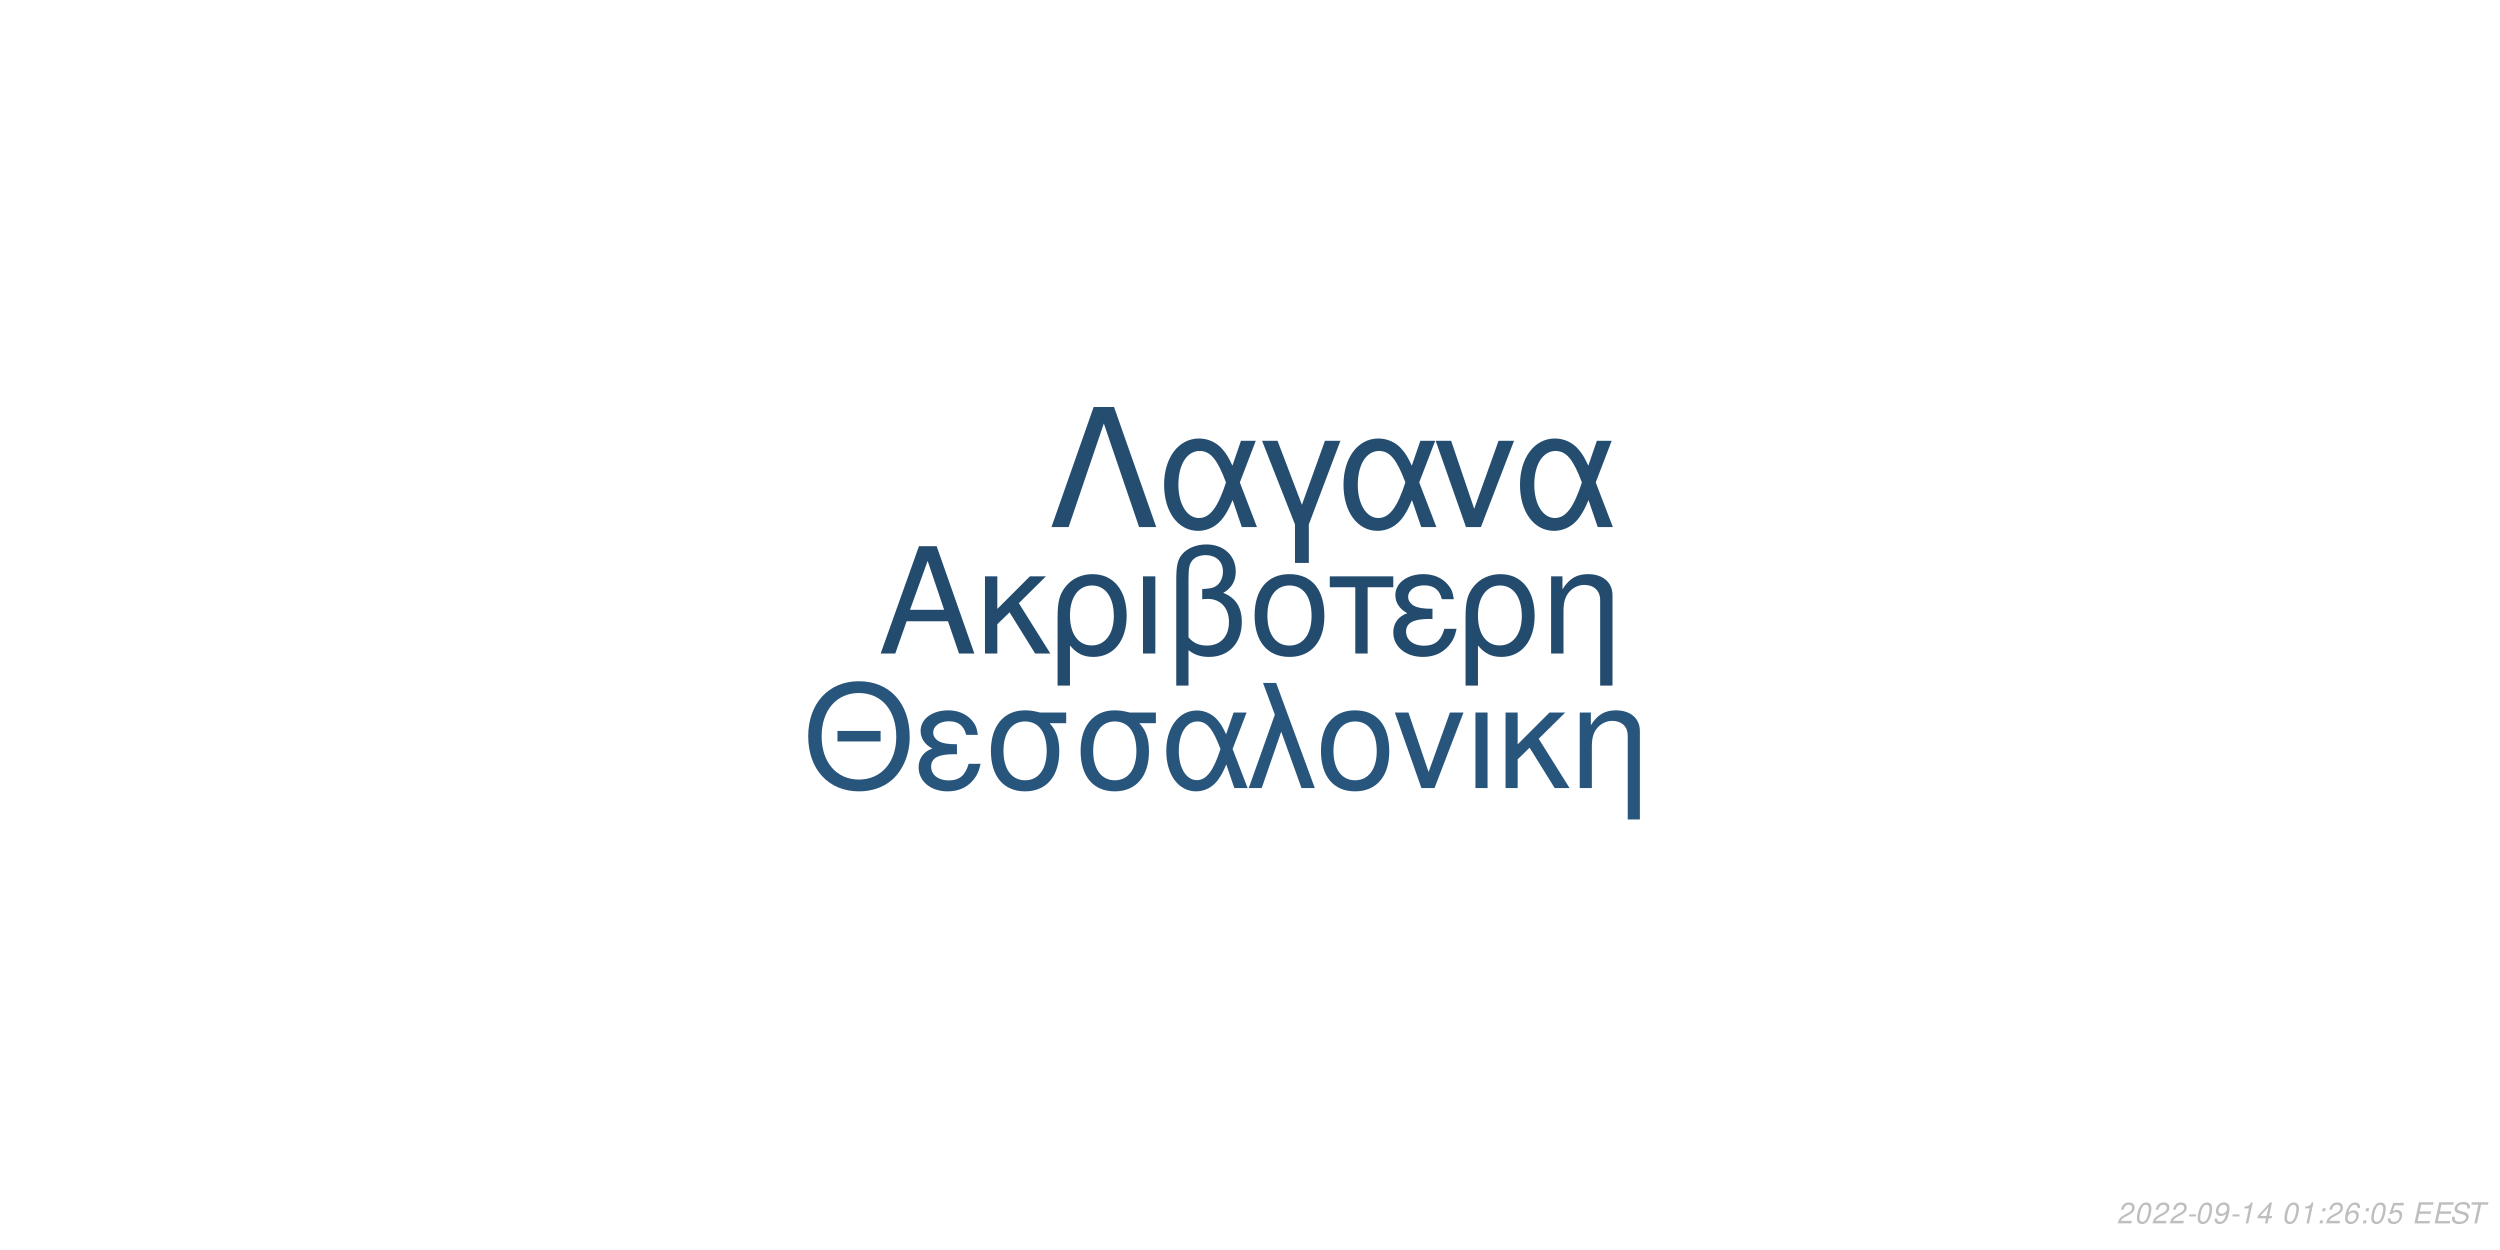
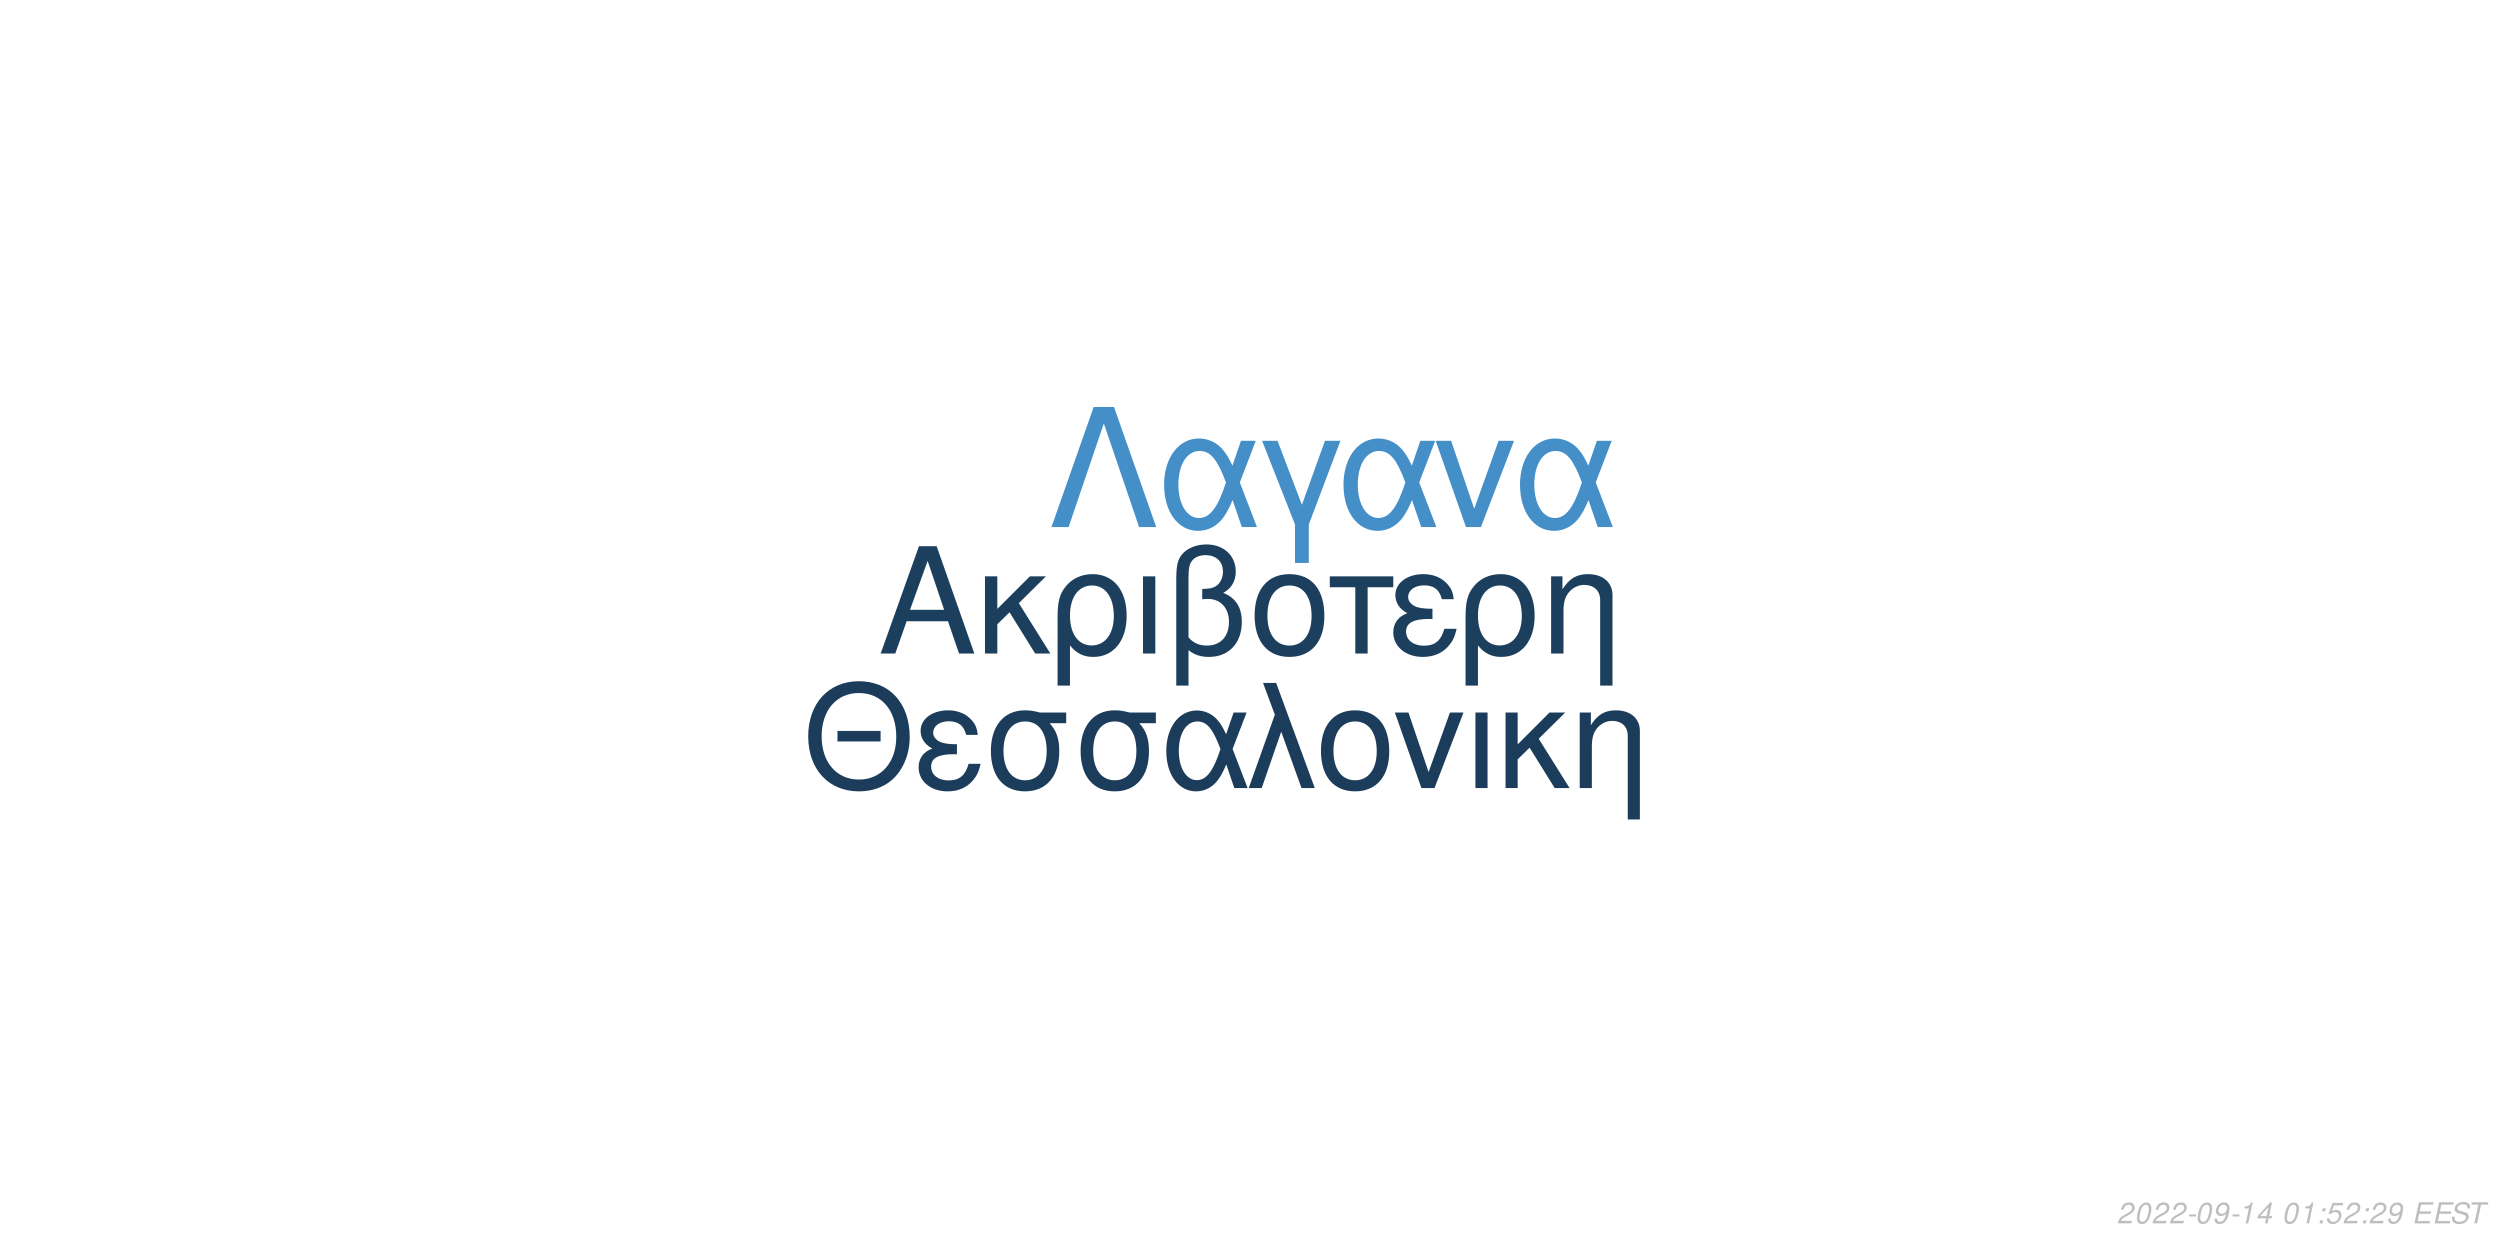
<svg xmlns="http://www.w3.org/2000/svg" xmlns:xlink="http://www.w3.org/1999/xlink" width="864pt" height="432pt" viewBox="0 0 864 432" version="1.1">
  <defs>
    <g>
      <symbol overflow="visible" id="glyph0-0">
        <path style="stroke:none;" d="" />
      </symbol>
      <symbol overflow="visible" id="glyph0-1">
        <path style="stroke:none;" d="M 24.125 -11.141 L 27.938 0 L 33.234 0 L 20.203 -37.094 L 14.094 -37.094 L 0.859 0 L 5.906 0 L 9.828 -11.141 Z M 22.797 -15.109 L 11 -15.109 L 17.094 -32.016 Z M 22.797 -15.109 " />
      </symbol>
      <symbol overflow="visible" id="glyph0-2">
        <path style="stroke:none;" d="M 7.172 -15.422 L 7.172 -26.672 L 2.906 -26.672 L 2.906 0 L 7.172 0 L 7.172 -10.125 L 11.406 -14.25 L 20.25 0 L 25.5 0 L 14.609 -17.406 L 23.969 -26.672 L 18.422 -26.672 Z M 7.172 -15.422 " />
      </symbol>
      <symbol overflow="visible" id="glyph0-3">
        <path style="stroke:none;" d="M 3 11.094 L 7.281 11.094 L 7.281 -2.797 C 9.516 -0.047 11.953 1.172 15.375 1.172 C 22.344 1.172 26.875 -4.422 26.875 -13.031 C 26.875 -21.891 22.297 -27.438 15.062 -27.438 C 11.297 -27.438 7.984 -25.906 5.797 -23.156 C 3.672 -20.516 3 -17.969 3 -12.359 Z M 14.906 -23.516 C 19.547 -23.516 22.438 -19.438 22.438 -12.922 C 22.438 -6.812 19.391 -2.797 14.812 -2.797 C 10.172 -2.797 7.281 -6.766 7.281 -13.125 C 7.281 -19.484 10.234 -23.516 14.906 -23.516 Z M 14.906 -23.516 " />
      </symbol>
      <symbol overflow="visible" id="glyph0-4">
        <path style="stroke:none;" d="M 3.516 0 L 7.781 0 L 7.781 -26.672 L 3.516 -26.672 Z M 3.516 0 " />
      </symbol>
      <symbol overflow="visible" id="glyph0-5">
        <path style="stroke:none;" d="M 4.016 11.094 L 8.25 11.094 L 8.25 -1.172 C 10.172 0.406 12.422 1.172 15.312 1.172 C 22.188 1.172 26.672 -3.609 26.672 -10.891 C 26.672 -15.984 24.578 -19.234 20.25 -20.969 C 23.109 -22.547 24.578 -25.031 24.578 -28.344 C 24.578 -33.844 20.406 -37.703 14.453 -37.703 C 10.938 -37.703 7.734 -36.391 6 -34.25 C 4.484 -32.422 4.016 -30.328 4.016 -25.391 Z M 8.25 -25.656 C 8.25 -29.359 8.5 -30.844 9.469 -32.062 C 10.375 -33.281 12.156 -34 14.094 -34 C 17.812 -34 20.156 -31.812 20.156 -28.297 C 20.156 -25.953 18.984 -23.812 17.297 -23.047 C 16.281 -22.547 15.469 -22.438 12.984 -22.297 L 12.984 -18.781 C 13.734 -18.828 14.344 -18.875 14.969 -18.875 C 19.344 -18.875 22.234 -15.719 22.234 -10.891 C 22.234 -5.906 19.281 -2.75 14.656 -2.75 C 11.953 -2.75 9.922 -3.609 8.25 -5.594 Z M 8.25 -25.656 " />
      </symbol>
      <symbol overflow="visible" id="glyph0-6">
        <path style="stroke:none;" d="M 14.094 -27.438 C 6.562 -27.438 2.094 -22.094 2.094 -13.125 C 2.094 -4.125 6.562 1.172 14.141 1.172 C 21.672 1.172 26.203 -4.172 26.203 -12.922 C 26.203 -22.188 21.828 -27.438 14.094 -27.438 Z M 14.141 -23.516 C 18.938 -23.516 21.781 -19.594 21.781 -12.984 C 21.781 -6.672 18.828 -2.75 14.141 -2.75 C 9.422 -2.75 6.516 -6.672 6.516 -13.125 C 6.516 -19.594 9.422 -23.516 14.141 -23.516 Z M 14.141 -23.516 " />
      </symbol>
      <symbol overflow="visible" id="glyph0-7">
        <path style="stroke:none;" d="M 7.891 0 L 12.156 0 L 12.156 -22.906 L 21.016 -22.906 L 21.016 -26.672 L -0.922 -26.672 L -0.922 -22.906 L 7.891 -22.906 Z M 7.891 0 " />
      </symbol>
      <symbol overflow="visible" id="glyph0-8">
        <path style="stroke:none;" d="M 14.562 -15.469 C 11.344 -15.469 9.562 -15.781 8.297 -16.438 C 6.922 -17.203 6.156 -18.328 6.156 -19.547 C 6.156 -21.891 8.453 -23.562 11.656 -23.562 C 15.062 -23.562 16.953 -22.094 17.812 -18.781 L 21.938 -18.781 C 21.578 -21.266 21.062 -22.5 19.797 -23.922 C 17.812 -26.203 14.906 -27.438 11.453 -27.438 C 5.797 -27.438 1.734 -24.375 1.734 -20.203 C 1.734 -17.609 3.156 -15.375 5.859 -13.938 C 2.797 -12.875 1.016 -10.484 1.016 -7.328 C 1.016 -2.391 5.297 1.172 11.25 1.172 C 14.969 1.172 17.906 -0.109 20.156 -2.641 C 21.578 -4.328 22.297 -5.797 22.906 -8.547 L 18.672 -8.547 C 17.5 -4.422 15.422 -2.703 11.609 -2.703 C 7.938 -2.703 5.438 -4.688 5.438 -7.578 C 5.438 -10.578 7.938 -11.953 13.484 -11.953 C 13.641 -11.953 14.094 -11.953 14.562 -11.906 Z M 14.562 -15.469 " />
      </symbol>
      <symbol overflow="visible" id="glyph0-9">
        <path style="stroke:none;" d="M 3.562 -26.672 L 3.562 0 L 7.844 0 L 7.844 -14.703 C 7.844 -17.906 8.5 -19.891 10.031 -21.531 C 11.406 -22.953 13.188 -23.719 15.062 -23.719 C 18.375 -23.719 20.516 -21.672 20.516 -18.469 L 20.516 11.094 L 24.781 11.094 L 24.781 -20.156 C 24.781 -24.578 21.469 -27.438 16.328 -27.438 C 12.359 -27.438 9.828 -25.906 7.484 -22.188 L 7.484 -26.672 Z M 3.562 -26.672 " />
      </symbol>
      <symbol overflow="visible" id="glyph1-0">
        <path style="stroke:none;" d="" />
      </symbol>
      <symbol overflow="visible" id="glyph1-1">
        <path style="stroke:none;" d="M 26.859 -19.734 L 11.953 -19.734 L 11.953 -16.094 L 26.859 -16.094 Z M 19.328 -36.922 C 8.922 -36.922 1.844 -29.25 1.844 -17.891 C 1.844 -6.484 8.875 1.141 19.391 1.141 C 23.812 1.141 27.703 -0.203 30.641 -2.688 C 34.578 -6.031 36.922 -11.656 36.922 -17.594 C 36.922 -29.297 30 -36.922 19.328 -36.922 Z M 19.328 -32.844 C 27.203 -32.844 32.281 -26.906 32.281 -17.688 C 32.281 -8.922 27.062 -2.938 19.391 -2.938 C 11.609 -2.938 6.484 -8.922 6.484 -17.891 C 6.484 -26.859 11.609 -32.844 19.328 -32.844 Z M 19.328 -32.844 " />
      </symbol>
      <symbol overflow="visible" id="glyph1-2">
        <path style="stroke:none;" d="M 14.25 -15.141 C 11.109 -15.141 9.375 -15.453 8.125 -16.094 C 6.781 -16.844 6.031 -17.938 6.031 -19.141 C 6.031 -21.422 8.266 -23.078 11.406 -23.078 C 14.75 -23.078 16.594 -21.625 17.438 -18.391 L 21.469 -18.391 C 21.125 -20.828 20.625 -22.031 19.391 -23.422 C 17.438 -25.656 14.594 -26.859 11.219 -26.859 C 5.688 -26.859 1.688 -23.875 1.688 -19.781 C 1.688 -17.234 3.094 -15.047 5.734 -13.656 C 2.734 -12.609 1 -10.266 1 -7.172 C 1 -2.344 5.188 1.141 11.016 1.141 C 14.656 1.141 17.547 -0.094 19.734 -2.594 C 21.125 -4.234 21.828 -5.688 22.422 -8.375 L 18.281 -8.375 C 17.141 -4.328 15.094 -2.641 11.359 -2.641 C 7.766 -2.641 5.328 -4.578 5.328 -7.422 C 5.328 -10.359 7.766 -11.703 13.203 -11.703 C 13.359 -11.703 13.797 -11.703 14.25 -11.656 Z M 14.25 -15.141 " />
      </symbol>
      <symbol overflow="visible" id="glyph1-3">
        <path style="stroke:none;" d="M 29 -26.109 L 19.938 -26.109 C 17.594 -26.703 16.438 -26.859 14.703 -26.859 C 7.469 -26.859 2.984 -21.469 2.984 -12.859 C 2.984 -4.031 7.375 1.141 14.797 1.141 C 22.172 1.141 26.609 -4.078 26.609 -12.656 C 26.609 -17.047 25.656 -19.828 23.266 -22.422 L 29 -22.422 Z M 14.797 -23.016 C 19.531 -23.016 22.266 -19.234 22.266 -12.75 C 22.266 -6.531 19.438 -2.688 14.797 -2.688 C 10.172 -2.688 7.328 -6.531 7.328 -12.859 C 7.328 -19.188 10.172 -23.016 14.797 -23.016 Z M 14.797 -23.016 " />
      </symbol>
      <symbol overflow="visible" id="glyph1-4">
        <path style="stroke:none;" d="M 29.344 -26.109 L 24.859 -26.109 L 22.266 -18.578 C 21.125 -21.031 20.484 -22.125 19.328 -23.469 C 17.547 -25.609 14.906 -26.812 12.156 -26.812 C 5.984 -26.812 1.594 -20.984 1.594 -12.812 C 1.594 -4.578 5.828 1.141 11.906 1.141 C 14.953 1.141 17.734 -0.344 19.625 -3.047 C 20.672 -4.531 21.281 -5.688 22.328 -8.172 L 25.109 0 L 29.703 0 L 24.516 -13.5 Z M 20.328 -13.5 C 17.891 -5.922 15.453 -2.734 12.156 -2.734 C 8.516 -2.734 5.922 -6.922 5.922 -12.812 C 5.922 -18.938 8.516 -23.016 12.359 -23.016 C 15.594 -23.016 17.688 -20.531 20.328 -13.5 Z M 20.328 -13.5 " />
      </symbol>
      <symbol overflow="visible" id="glyph1-5">
        <path style="stroke:none;" d="M 1.094 0 L 5.578 0 L 12.312 -19.484 L 19.328 0 L 23.922 0 L 10.562 -36.328 L 6.031 -36.328 L 10.109 -25.359 Z M 1.094 0 " />
      </symbol>
      <symbol overflow="visible" id="glyph1-6">
        <path style="stroke:none;" d="M 13.797 -26.859 C 6.422 -26.859 2.047 -21.625 2.047 -12.859 C 2.047 -4.031 6.422 1.141 13.859 1.141 C 21.234 1.141 25.656 -4.078 25.656 -12.656 C 25.656 -21.719 21.375 -26.859 13.797 -26.859 Z M 13.859 -23.016 C 18.531 -23.016 21.328 -19.188 21.328 -12.703 C 21.328 -6.531 18.438 -2.688 13.859 -2.688 C 9.219 -2.688 6.375 -6.531 6.375 -12.859 C 6.375 -19.188 9.219 -23.016 13.859 -23.016 Z M 13.859 -23.016 " />
      </symbol>
      <symbol overflow="visible" id="glyph1-7">
        <path style="stroke:none;" d="M 14.297 0 L 24.312 -26.109 L 19.625 -26.109 L 12.25 -5.531 L 5.281 -26.109 L 0.594 -26.109 L 9.766 0 Z M 14.297 0 " />
      </symbol>
      <symbol overflow="visible" id="glyph1-8">
        <path style="stroke:none;" d="M 3.438 0 L 7.625 0 L 7.625 -26.109 L 3.438 -26.109 Z M 3.438 0 " />
      </symbol>
      <symbol overflow="visible" id="glyph1-9">
        <path style="stroke:none;" d="M 7.031 -15.094 L 7.031 -26.109 L 2.844 -26.109 L 2.844 0 L 7.031 0 L 7.031 -9.922 L 11.156 -13.953 L 19.828 0 L 24.969 0 L 14.297 -17.047 L 23.469 -26.109 L 18.031 -26.109 Z M 7.031 -15.094 " />
      </symbol>
      <symbol overflow="visible" id="glyph1-10">
        <path style="stroke:none;" d="M 3.484 -26.109 L 3.484 0 L 7.672 0 L 7.672 -14.406 C 7.672 -17.547 8.328 -19.484 9.812 -21.078 C 11.156 -22.469 12.906 -23.219 14.75 -23.219 C 17.984 -23.219 20.078 -21.234 20.078 -18.094 L 20.078 10.859 L 24.266 10.859 L 24.266 -19.734 C 24.266 -24.062 21.031 -26.859 16 -26.859 C 12.109 -26.859 9.609 -25.359 7.328 -21.719 L 7.328 -26.109 Z M 3.484 -26.109 " />
      </symbol>
      <symbol overflow="visible" id="glyph2-0">
        <path style="stroke:none;" d="" />
      </symbol>
      <symbol overflow="visible" id="glyph2-1">
        <path style="stroke:none;" d="M 22.531 -41.484 L 15.484 -41.484 L 0.906 0 L 6.828 0 L 19 -35.797 L 31.188 0 L 37.109 0 Z M 22.531 -41.484 " />
      </symbol>
      <symbol overflow="visible" id="glyph2-2">
        <path style="stroke:none;" d="M 33.516 -29.812 L 28.391 -29.812 L 25.438 -21.219 C 24.125 -24.016 23.391 -25.266 22.078 -26.797 C 20.031 -29.25 17.016 -30.609 13.891 -30.609 C 6.828 -30.609 1.828 -23.953 1.828 -14.625 C 1.828 -5.234 6.656 1.312 13.594 1.312 C 17.078 1.312 20.266 -0.391 22.422 -3.469 C 23.609 -5.172 24.297 -6.484 25.5 -9.328 L 28.688 0 L 33.922 0 L 28 -15.422 Z M 23.219 -15.422 C 20.422 -6.766 17.641 -3.125 13.891 -3.125 C 9.734 -3.125 6.766 -7.906 6.766 -14.625 C 6.766 -21.625 9.734 -26.297 14.109 -26.297 C 17.812 -26.297 20.203 -23.453 23.219 -15.422 Z M 23.219 -15.422 " />
      </symbol>
      <symbol overflow="visible" id="glyph2-3">
        <path style="stroke:none;" d="M 12.062 12.406 L 16.844 12.406 L 16.844 -0.906 L 27.766 -29.812 L 22.422 -29.812 L 14.453 -7.688 L 6.031 -29.812 L 0.688 -29.812 L 12.062 -0.906 Z M 12.062 12.406 " />
      </symbol>
      <symbol overflow="visible" id="glyph2-4">
        <path style="stroke:none;" d="M 16.328 0 L 27.766 -29.812 L 22.422 -29.812 L 14 -6.312 L 6.031 -29.812 L 0.688 -29.812 L 11.156 0 Z M 16.328 0 " />
      </symbol>
      <symbol overflow="visible" id="glyph3-0">
        <path style="stroke:none;" d="" />
      </symbol>
      <symbol overflow="visible" id="glyph3-1">
        <path style="stroke:none;" d="M 5.234 -0.875 L 1.469 -0.875 C 1.641 -1.375 2.203 -1.891 3.109 -2.344 L 4.234 -2.938 C 5.562 -3.625 6.219 -4.469 6.219 -5.484 C 6.219 -5.938 6.062 -6.359 5.797 -6.656 C 5.469 -7.047 4.984 -7.234 4.312 -7.234 C 2.766 -7.234 1.891 -6.453 1.484 -4.734 L 2.375 -4.734 C 2.484 -5.188 2.609 -5.484 2.797 -5.75 C 3.094 -6.203 3.609 -6.453 4.188 -6.453 C 4.891 -6.453 5.344 -6.031 5.344 -5.375 C 5.344 -4.703 4.859 -4.094 4.016 -3.656 L 2.984 -3.125 C 1.234 -2.188 0.797 -1.656 0.344 -0.016 L 5.047 -0.016 Z M 5.234 -0.875 " />
      </symbol>
      <symbol overflow="visible" id="glyph3-2">
        <path style="stroke:none;" d="M 4.203 -7.234 C 3.375 -7.234 2.688 -6.812 2.125 -5.984 C 1.484 -5.047 0.984 -3.188 0.984 -1.734 C 0.984 -1.109 1.172 -0.562 1.484 -0.266 C 1.797 0.047 2.281 0.234 2.766 0.234 C 3.625 0.234 4.281 -0.156 4.859 -1.016 C 5.516 -1.953 6 -3.797 6 -5.266 C 6 -6.5 5.328 -7.234 4.203 -7.234 Z M 4.094 -6.453 C 4.734 -6.453 5.125 -5.984 5.125 -5.156 C 5.125 -4.203 4.781 -2.625 4.406 -1.812 C 3.984 -0.938 3.516 -0.547 2.875 -0.547 C 2.25 -0.547 1.875 -1.031 1.875 -1.828 C 1.875 -2.797 2.203 -4.344 2.594 -5.203 C 2.984 -6.047 3.453 -6.453 4.094 -6.453 Z M 4.094 -6.453 " />
      </symbol>
      <symbol overflow="visible" id="glyph3-3">
        <path style="stroke:none;" d="M 3.516 -3.125 L 1.125 -3.125 L 0.969 -2.406 L 3.359 -2.406 Z M 3.516 -3.125 " />
      </symbol>
      <symbol overflow="visible" id="glyph3-4">
        <path style="stroke:none;" d="M 0.844 -1.656 C 0.844 -1.547 0.844 -1.438 0.844 -1.375 C 0.844 -0.406 1.531 0.234 2.578 0.234 C 3.203 0.234 3.766 0.016 4.297 -0.438 C 4.938 -1 5.312 -1.656 5.594 -2.719 C 5.844 -3.672 6.016 -4.766 6.016 -5.375 C 6.016 -5.844 5.844 -6.328 5.547 -6.656 C 5.203 -7.031 4.703 -7.234 4.062 -7.234 C 2.516 -7.234 1.297 -5.938 1.297 -4.266 C 1.297 -3.203 1.984 -2.547 3.047 -2.547 C 3.484 -2.547 3.953 -2.672 4.281 -2.891 C 4.406 -2.984 4.547 -3.078 4.828 -3.344 C 4.438 -1.484 3.703 -0.547 2.703 -0.547 C 2.109 -0.547 1.719 -0.938 1.719 -1.547 L 1.719 -1.656 Z M 3.953 -6.453 C 4.625 -6.453 5.141 -5.953 5.141 -5.281 C 5.141 -4.188 4.312 -3.312 3.297 -3.312 C 2.594 -3.312 2.172 -3.734 2.172 -4.453 C 2.172 -5.562 2.984 -6.453 3.953 -6.453 Z M 3.953 -6.453 " />
      </symbol>
      <symbol overflow="visible" id="glyph3-5">
        <path style="stroke:none;" d="M 3.703 -5.188 L 2.594 0 L 3.469 0 L 5.016 -7.234 L 4.438 -7.234 C 3.906 -6.156 3.688 -6.016 2.234 -5.812 L 2.109 -5.188 Z M 3.703 -5.188 " />
      </symbol>
      <symbol overflow="visible" id="glyph3-6">
        <path style="stroke:none;" d="M 3.625 -1.75 L 3.266 0 L 4.141 0 L 4.516 -1.75 L 5.562 -1.75 L 5.734 -2.531 L 4.688 -2.531 L 5.688 -7.234 L 5.016 -7.234 L 0.844 -2.672 L 0.641 -1.75 Z M 3.797 -2.531 L 1.594 -2.531 L 4.469 -5.703 Z M 3.797 -2.531 " />
      </symbol>
      <symbol overflow="visible" id="glyph3-7">
        <path style="stroke:none;" d="" />
      </symbol>
      <symbol overflow="visible" id="glyph3-8">
        <path style="stroke:none;" d="M 2.359 -1.031 L 1.312 -1.031 L 1.094 0 L 2.141 0 Z M 3.266 -5.234 L 2.219 -5.234 L 2 -4.203 L 3.047 -4.203 Z M 3.266 -5.234 " />
      </symbol>
      <symbol overflow="visible" id="glyph3-9">
-         <path style="stroke:none;" d="M 6.125 -5.344 L 6.141 -5.625 C 6.141 -6.609 5.453 -7.234 4.391 -7.234 C 3.438 -7.234 2.641 -6.719 2.016 -5.703 C 1.422 -4.781 0.938 -2.953 0.938 -1.688 C 0.938 -0.516 1.688 0.234 2.859 0.234 C 3.703 0.234 4.438 -0.156 5 -0.875 C 5.406 -1.422 5.672 -2.156 5.672 -2.766 C 5.672 -3.812 4.969 -4.5 3.906 -4.5 C 3.234 -4.5 2.672 -4.234 2.094 -3.625 C 2.406 -5.375 3.234 -6.453 4.25 -6.453 C 4.703 -6.453 5.062 -6.234 5.172 -5.844 C 5.203 -5.719 5.234 -5.578 5.25 -5.344 Z M 3.656 -3.734 C 4.344 -3.734 4.797 -3.281 4.797 -2.625 C 4.797 -1.469 3.984 -0.547 2.984 -0.547 C 2.297 -0.547 1.812 -1.047 1.812 -1.766 C 1.812 -2.859 2.625 -3.734 3.656 -3.734 Z M 3.656 -3.734 " />
+         <path style="stroke:none;" d="M 6.297 -7.094 L 2.594 -7.094 L 1.234 -3.234 L 2.047 -3.234 C 2.656 -3.766 2.938 -3.906 3.531 -3.906 C 4.328 -3.906 4.797 -3.453 4.797 -2.688 C 4.797 -1.438 3.969 -0.547 2.828 -0.547 C 2.031 -0.547 1.609 -0.938 1.578 -1.734 L 0.703 -1.734 L 0.703 -1.516 C 0.703 -0.938 0.844 -0.547 1.188 -0.266 C 1.562 0.062 2.078 0.234 2.703 0.234 C 3.656 0.234 4.391 -0.156 4.984 -0.922 C 5.422 -1.5 5.672 -2.234 5.672 -2.953 C 5.672 -4 4.938 -4.672 3.812 -4.672 C 3.328 -4.672 2.906 -4.547 2.406 -4.234 L 3.109 -6.219 L 6.109 -6.219 Z M 6.297 -7.094 " />
      </symbol>
      <symbol overflow="visible" id="glyph3-10">
-         <path style="stroke:none;" d="M 6.297 -7.094 L 2.594 -7.094 L 1.234 -3.234 L 2.047 -3.234 C 2.656 -3.766 2.938 -3.906 3.531 -3.906 C 4.328 -3.906 4.797 -3.453 4.797 -2.688 C 4.797 -1.438 3.969 -0.547 2.828 -0.547 C 2.031 -0.547 1.609 -0.938 1.578 -1.734 L 0.703 -1.734 L 0.703 -1.516 C 0.703 -0.938 0.844 -0.547 1.188 -0.266 C 1.562 0.062 2.078 0.234 2.703 0.234 C 3.656 0.234 4.391 -0.156 4.984 -0.922 C 5.422 -1.5 5.672 -2.234 5.672 -2.953 C 5.672 -4 4.938 -4.672 3.812 -4.672 C 3.328 -4.672 2.906 -4.547 2.406 -4.234 L 3.109 -6.219 L 6.109 -6.219 Z M 6.297 -7.094 " />
+         <path style="stroke:none;" d="M 2.547 -3.312 L 6.5 -3.312 L 6.688 -4.141 L 2.719 -4.141 L 3.219 -6.469 L 7.344 -6.469 L 7.516 -7.297 L 2.453 -7.297 L 0.906 0 L 6.125 0 L 6.297 -0.812 L 2.016 -0.812 Z M 2.547 -3.312 " />
      </symbol>
      <symbol overflow="visible" id="glyph3-11">
-         <path style="stroke:none;" d="M 2.547 -3.312 L 6.5 -3.312 L 6.688 -4.141 L 2.719 -4.141 L 3.219 -6.469 L 7.344 -6.469 L 7.516 -7.297 L 2.453 -7.297 L 0.906 0 L 6.125 0 L 6.297 -0.812 L 2.016 -0.812 Z M 2.547 -3.312 " />
+         <path style="stroke:none;" d="M 7.062 -5.156 C 7.125 -5.438 7.141 -5.562 7.141 -5.703 C 7.141 -6.156 6.938 -6.594 6.594 -6.891 C 6.188 -7.25 5.656 -7.406 4.875 -7.406 C 3.844 -7.406 3.047 -7.125 2.5 -6.562 C 2.094 -6.141 1.781 -5.438 1.781 -4.922 C 1.781 -4.297 2.219 -3.766 2.891 -3.562 L 4.594 -3.094 C 5.406 -2.859 5.734 -2.578 5.734 -2.094 C 5.734 -1.781 5.547 -1.406 5.266 -1.141 C 4.844 -0.766 4.266 -0.578 3.453 -0.578 C 2.328 -0.578 1.812 -0.984 1.812 -1.906 C 1.812 -2.047 1.812 -2.125 1.844 -2.312 L 0.984 -2.312 C 0.906 -2.062 0.891 -1.906 0.891 -1.688 C 0.891 -0.484 1.797 0.234 3.297 0.234 C 4.359 0.234 5.234 -0.062 5.812 -0.609 C 6.344 -1.078 6.688 -1.797 6.688 -2.375 C 6.688 -2.641 6.609 -2.906 6.453 -3.156 C 6.234 -3.5 5.938 -3.703 5.469 -3.828 L 3.75 -4.312 C 2.984 -4.547 2.734 -4.734 2.734 -5.188 C 2.734 -5.547 2.875 -5.844 3.188 -6.109 C 3.547 -6.438 4.031 -6.594 4.703 -6.594 C 5.266 -6.594 5.688 -6.484 5.906 -6.297 C 6.094 -6.125 6.219 -5.797 6.219 -5.516 C 6.219 -5.422 6.203 -5.344 6.188 -5.156 Z M 7.062 -5.156 " />
      </symbol>
      <symbol overflow="visible" id="glyph3-12">
-         <path style="stroke:none;" d="M 7.062 -5.156 C 7.125 -5.438 7.141 -5.562 7.141 -5.703 C 7.141 -6.156 6.938 -6.594 6.594 -6.891 C 6.188 -7.25 5.656 -7.406 4.875 -7.406 C 3.844 -7.406 3.047 -7.125 2.5 -6.562 C 2.094 -6.141 1.781 -5.438 1.781 -4.922 C 1.781 -4.297 2.219 -3.766 2.891 -3.562 L 4.594 -3.094 C 5.406 -2.859 5.734 -2.578 5.734 -2.094 C 5.734 -1.781 5.547 -1.406 5.266 -1.141 C 4.844 -0.766 4.266 -0.578 3.453 -0.578 C 2.328 -0.578 1.812 -0.984 1.812 -1.906 C 1.812 -2.047 1.812 -2.125 1.844 -2.312 L 0.984 -2.312 C 0.906 -2.062 0.891 -1.906 0.891 -1.688 C 0.891 -0.484 1.797 0.234 3.297 0.234 C 4.359 0.234 5.234 -0.062 5.812 -0.609 C 6.344 -1.078 6.688 -1.797 6.688 -2.375 C 6.688 -2.641 6.609 -2.906 6.453 -3.156 C 6.234 -3.5 5.938 -3.703 5.469 -3.828 L 3.75 -4.312 C 2.984 -4.547 2.734 -4.734 2.734 -5.188 C 2.734 -5.547 2.875 -5.844 3.188 -6.109 C 3.547 -6.438 4.031 -6.594 4.703 -6.594 C 5.266 -6.594 5.688 -6.484 5.906 -6.297 C 6.094 -6.125 6.219 -5.797 6.219 -5.516 C 6.219 -5.422 6.203 -5.344 6.188 -5.156 Z M 7.062 -5.156 " />
-       </symbol>
-       <symbol overflow="visible" id="glyph3-13">
        <path style="stroke:none;" d="M 4.938 -6.469 L 7.312 -6.469 L 7.484 -7.297 L 1.75 -7.297 L 1.578 -6.469 L 3.984 -6.469 L 2.609 0 L 3.547 0 Z M 4.938 -6.469 " />
      </symbol>
    </g>
  </defs>
  <g id="surface1">
    <rect x="0" y="0" width="864" height="432" style="fill:rgb(100%,100%,100%);fill-opacity:1;stroke:none;" />
-     <g style="fill:rgb(13.725%,29.412%,43.137%);fill-opacity:1;">
+     <g style="fill:rgb(11.373%,24.706%,36.863%);fill-opacity:1;">
      <use xlink:href="#glyph0-1" x="303.5" y="225.861" />
      <use xlink:href="#glyph0-2" x="337.5" y="225.861" />
      <use xlink:href="#glyph0-3" x="362.5" y="225.861" />
      <use xlink:href="#glyph0-4" x="391.5" y="225.861" />
      <use xlink:href="#glyph0-5" x="402.5" y="225.861" />
      <use xlink:href="#glyph0-6" x="431.5" y="225.861" />
      <use xlink:href="#glyph0-7" x="460.5" y="225.861" />
      <use xlink:href="#glyph0-8" x="480.5" y="225.861" />
      <use xlink:href="#glyph0-3" x="503.5" y="225.861" />
      <use xlink:href="#glyph0-9" x="532.5" y="225.861" />
    </g>
-     <g style="fill:rgb(15.686%,33.333%,48.627%);fill-opacity:1;">
+     <g style="fill:rgb(10.588%,23.529%,35.294%);fill-opacity:1;">
      <use xlink:href="#glyph1-1" x="277.473" y="272.354" />
      <use xlink:href="#glyph1-2" x="316.473" y="272.354" />
      <use xlink:href="#glyph1-3" x="339.473" y="272.354" />
      <use xlink:href="#glyph1-3" x="370.473" y="272.354" />
      <use xlink:href="#glyph1-4" x="401.473" y="272.354" />
      <use xlink:href="#glyph1-5" x="430.473" y="272.354" />
      <use xlink:href="#glyph1-6" x="454.473" y="272.354" />
      <use xlink:href="#glyph1-7" x="481.473" y="272.354" />
      <use xlink:href="#glyph1-8" x="506.473" y="272.354" />
      <use xlink:href="#glyph1-9" x="517.473" y="272.354" />
      <use xlink:href="#glyph1-10" x="542.473" y="272.354" />
    </g>
-     <g style="fill:rgb(14.118%,30.196%,43.922%);fill-opacity:1;">
+     <g style="fill:rgb(27.059%,56.078%,78.824%);fill-opacity:1;">
      <use xlink:href="#glyph2-1" x="362.484" y="182.152" />
      <use xlink:href="#glyph2-2" x="400.484" y="182.152" />
      <use xlink:href="#glyph2-3" x="435.484" y="182.152" />
      <use xlink:href="#glyph2-2" x="462.484" y="182.152" />
      <use xlink:href="#glyph2-4" x="495.484" y="182.152" />
      <use xlink:href="#glyph2-2" x="523.484" y="182.152" />
    </g>
    <g style="fill:rgb(74.51%,74.51%,74.51%);fill-opacity:1;">
      <use xlink:href="#glyph3-1" x="731.52" y="422.81" />
      <use xlink:href="#glyph3-2" x="737.52" y="422.81" />
      <use xlink:href="#glyph3-1" x="743.52" y="422.81" />
      <use xlink:href="#glyph3-1" x="749.52" y="422.81" />
      <use xlink:href="#glyph3-3" x="755.52" y="422.81" />
      <use xlink:href="#glyph3-2" x="758.52" y="422.81" />
      <use xlink:href="#glyph3-4" x="764.52" y="422.81" />
      <use xlink:href="#glyph3-3" x="770.52" y="422.81" />
      <use xlink:href="#glyph3-5" x="773.52" y="422.81" />
      <use xlink:href="#glyph3-6" x="779.52" y="422.81" />
      <use xlink:href="#glyph3-7" x="785.52" y="422.81" />
      <use xlink:href="#glyph3-2" x="788.52" y="422.81" />
      <use xlink:href="#glyph3-5" x="794.52" y="422.81" />
      <use xlink:href="#glyph3-8" x="800.52" y="422.81" />
-       <use xlink:href="#glyph3-1" x="803.52" y="422.81" />
-       <use xlink:href="#glyph3-9" x="809.52" y="422.81" />
+       <use xlink:href="#glyph3-9" x="803.52" y="422.81" />
+       <use xlink:href="#glyph3-1" x="809.52" y="422.81" />
      <use xlink:href="#glyph3-8" x="815.52" y="422.81" />
-       <use xlink:href="#glyph3-2" x="818.52" y="422.81" />
-       <use xlink:href="#glyph3-10" x="824.52" y="422.81" />
+       <use xlink:href="#glyph3-1" x="818.52" y="422.81" />
+       <use xlink:href="#glyph3-4" x="824.52" y="422.81" />
      <use xlink:href="#glyph3-7" x="830.52" y="422.81" />
-       <use xlink:href="#glyph3-11" x="833.52" y="422.81" />
-       <use xlink:href="#glyph3-11" x="840.52" y="422.81" />
-       <use xlink:href="#glyph3-12" x="846.52" y="422.81" />
-       <use xlink:href="#glyph3-13" x="852.52" y="422.81" />
+       <use xlink:href="#glyph3-10" x="833.52" y="422.81" />
+       <use xlink:href="#glyph3-10" x="840.52" y="422.81" />
+       <use xlink:href="#glyph3-11" x="846.52" y="422.81" />
+       <use xlink:href="#glyph3-12" x="852.52" y="422.81" />
    </g>
  </g>
</svg>
